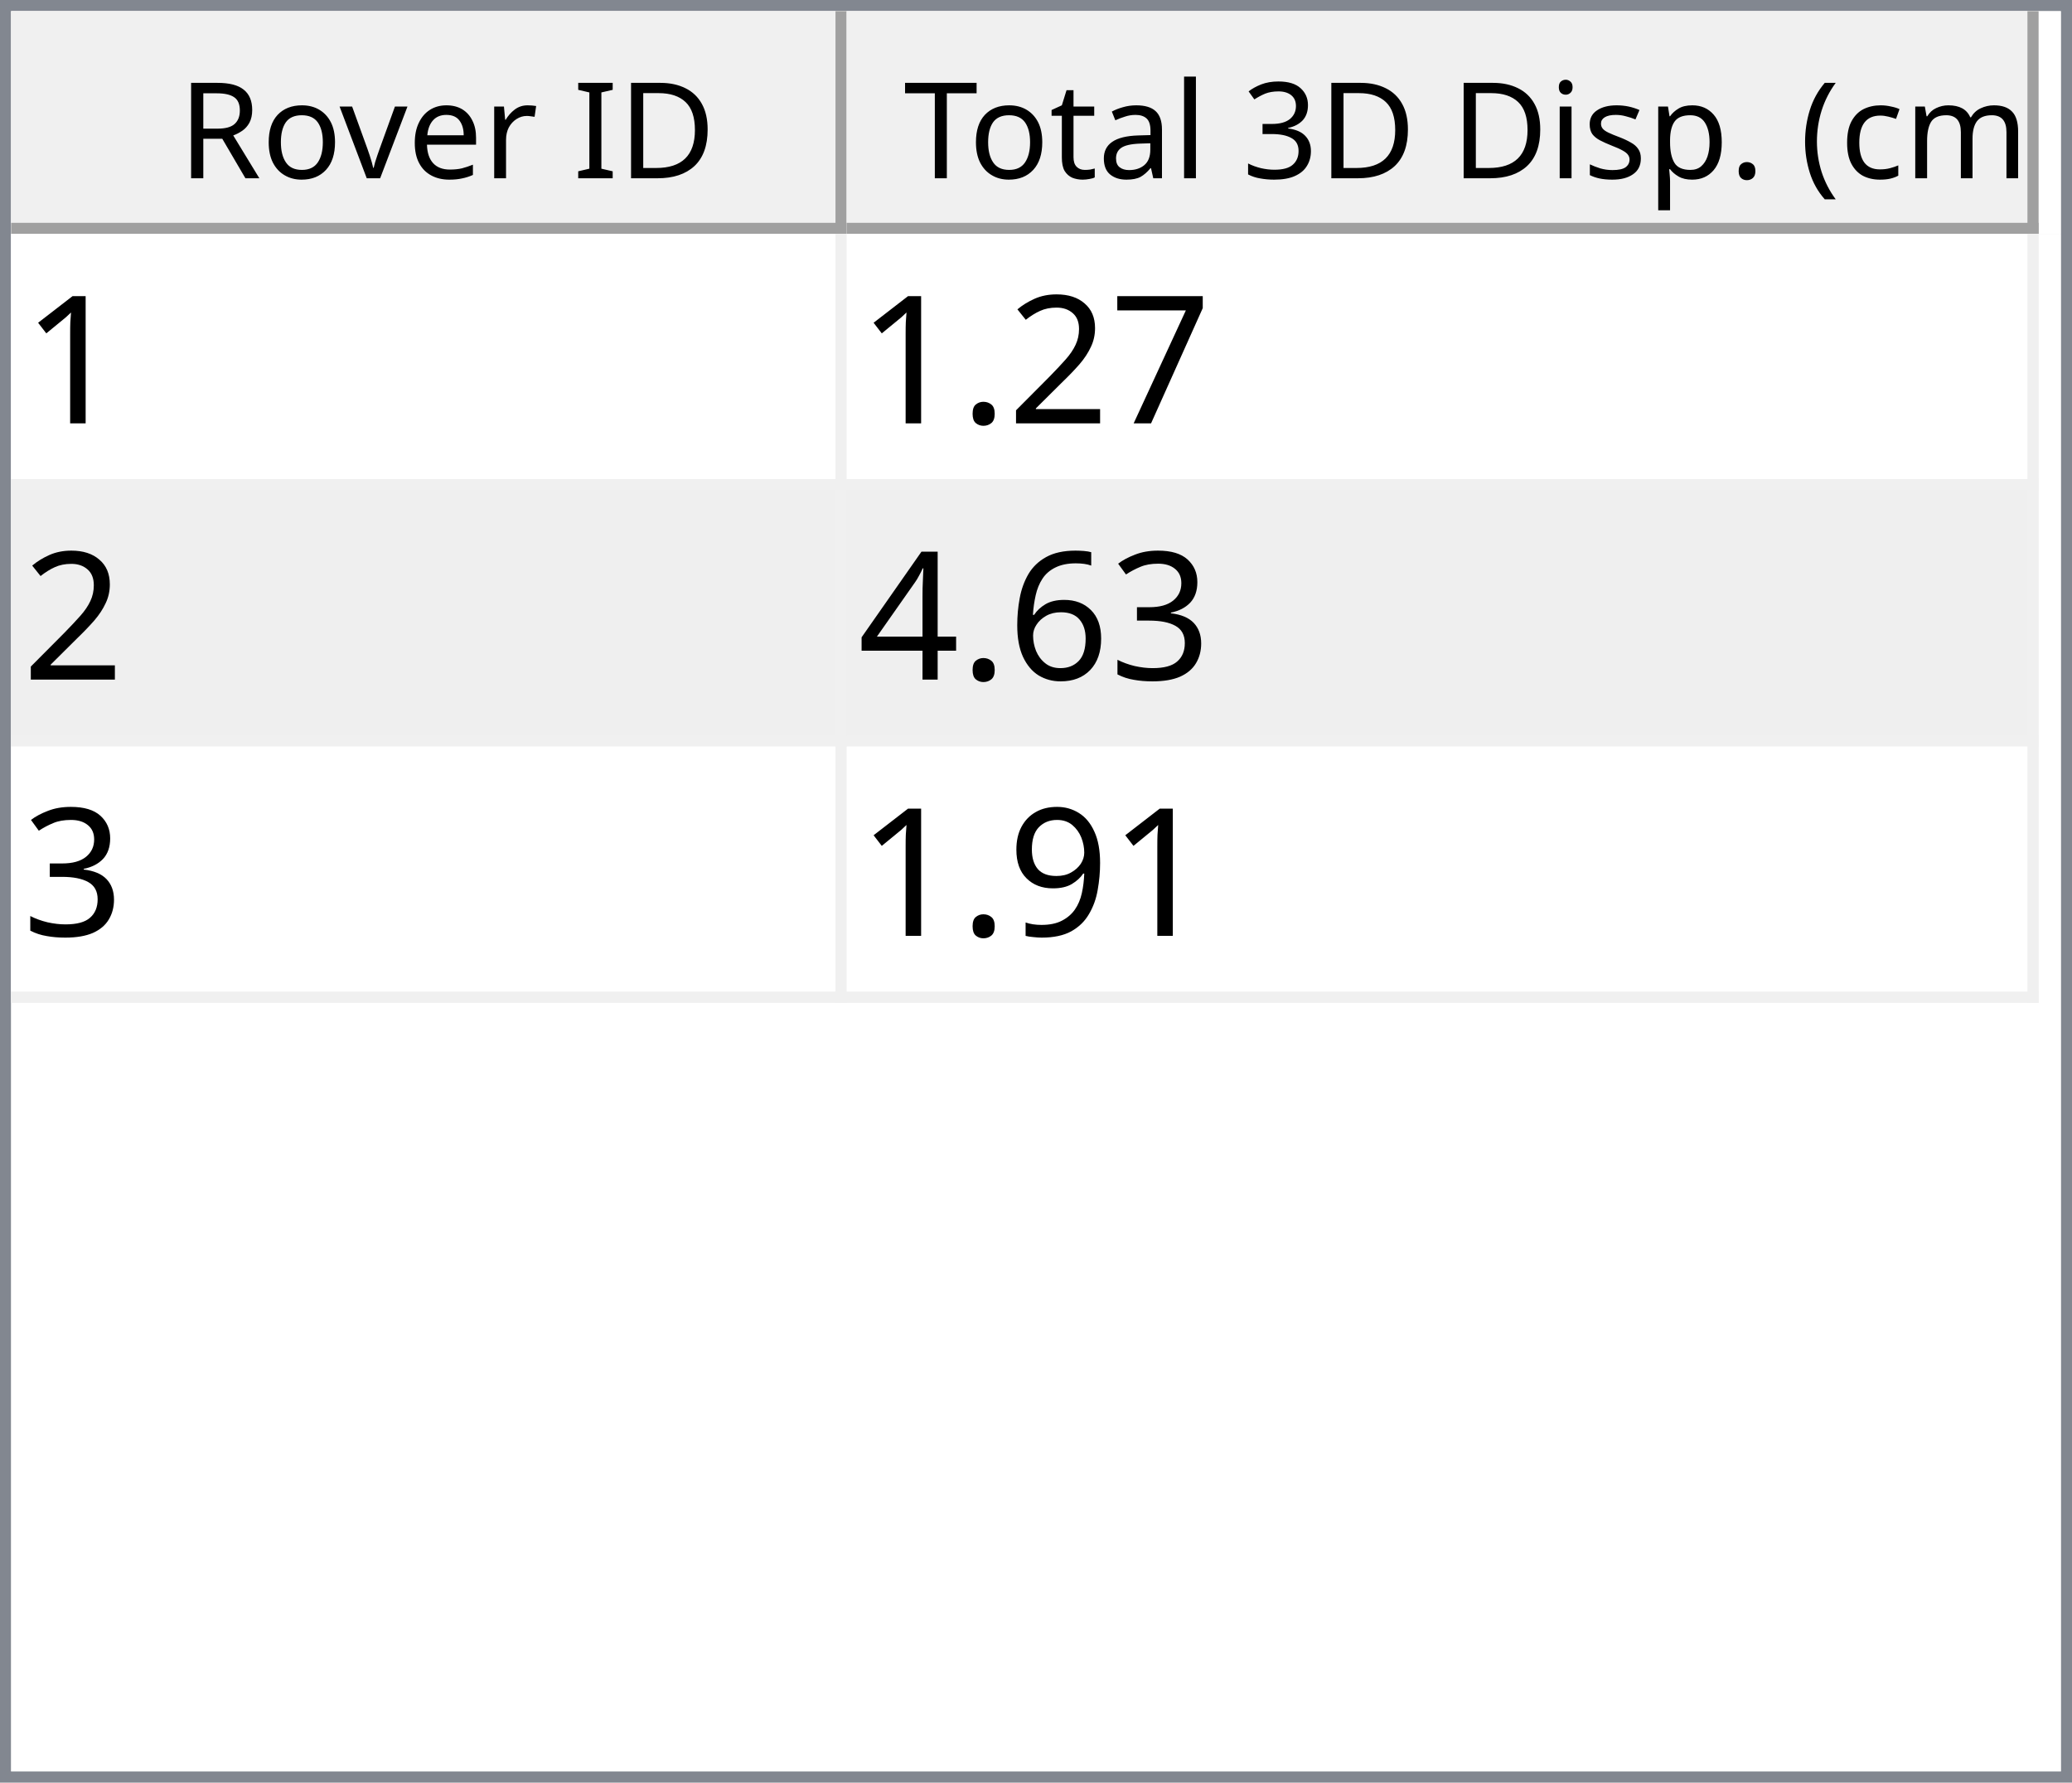
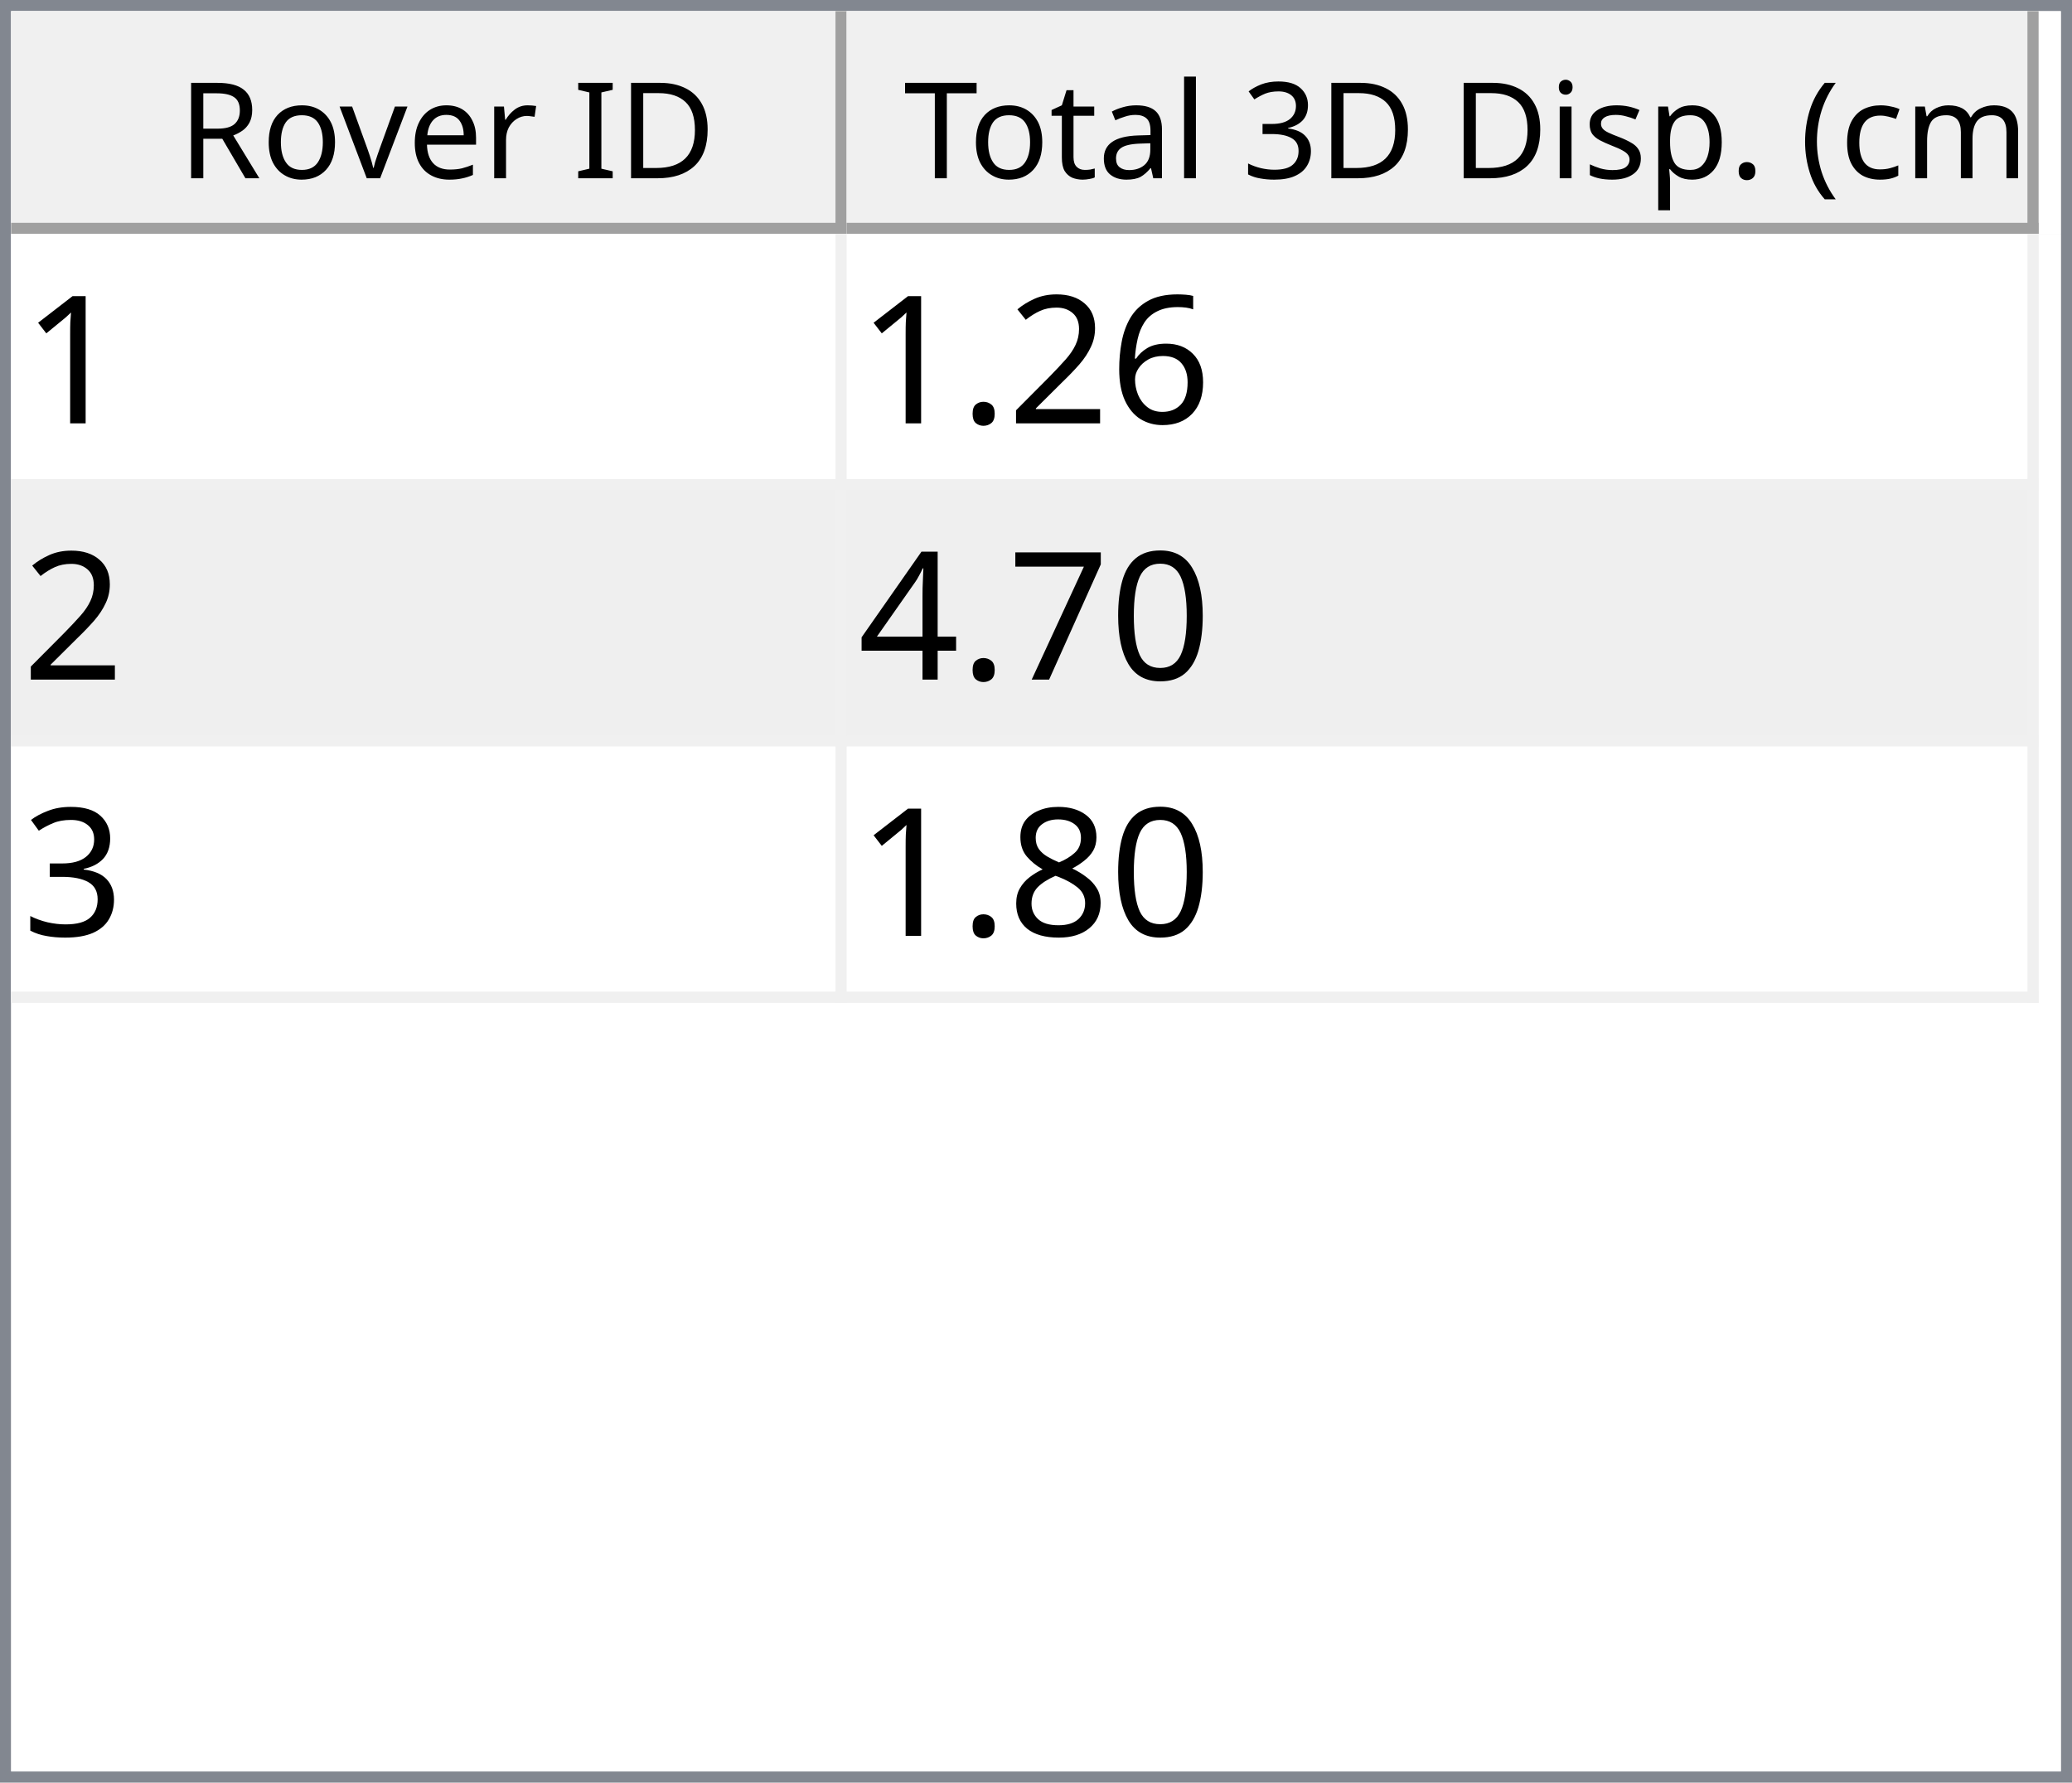
<svg xmlns="http://www.w3.org/2000/svg" style="fill-opacity:1; color-rendering:auto; color-interpolation:auto; text-rendering:auto; stroke:black; stroke-linecap:square; stroke-miterlimit:10; shape-rendering:auto; stroke-opacity:1; fill:black; stroke-dasharray:none; font-weight:normal; stroke-width:1; font-family:'Dialog'; font-style:normal; stroke-linejoin:miter; font-size:12px; stroke-dashoffset:0; image-rendering:auto;" width="186" height="160">
  <defs id="genericDefs" />
  <g>
    <defs id="defs1">
      <clipPath clipPathUnits="userSpaceOnUse" id="clipPath1">
        <path d="M0 0 L186 0 L186 160 L0 160 L0 0 Z" />
      </clipPath>
      <clipPath clipPathUnits="userSpaceOnUse" id="clipPath2">
        <path d="M0 0 L0 160 L186 160 L186 0 Z" />
      </clipPath>
      <clipPath clipPathUnits="userSpaceOnUse" id="clipPath3">
        <path d="M0 0 L0 20 L184 20 L184 0 Z" />
      </clipPath>
      <clipPath clipPathUnits="userSpaceOnUse" id="clipPath4">
        <path d="M0 0 L0 20 L75 20 L75 0 Z" />
      </clipPath>
      <clipPath clipPathUnits="userSpaceOnUse" id="clipPath5">
        <path d="M1 1 L1 19 L74 19 L74 1 Z" />
      </clipPath>
      <clipPath clipPathUnits="userSpaceOnUse" id="clipPath6">
        <path d="M0 0 L0 18 L73 18 L73 0 Z" />
      </clipPath>
      <clipPath clipPathUnits="userSpaceOnUse" id="clipPath7">
        <path d="M-0.5 -0.5 L-0.5 19.5 L74.5 19.5 L74.5 -0.5 Z" />
      </clipPath>
      <clipPath clipPathUnits="userSpaceOnUse" id="clipPath8">
        <path d="M0 0 L0 20 L107 20 L107 0 Z" />
      </clipPath>
      <clipPath clipPathUnits="userSpaceOnUse" id="clipPath9">
        <path d="M1 1 L1 19 L106 19 L106 1 Z" />
      </clipPath>
      <clipPath clipPathUnits="userSpaceOnUse" id="clipPath10">
        <path d="M0 0 L0 18 L105 18 L105 0 Z" />
      </clipPath>
      <clipPath clipPathUnits="userSpaceOnUse" id="clipPath11">
        <path d="M-0.5 -0.5 L-0.5 19.5 L106.5 19.5 L106.5 -0.5 Z" />
      </clipPath>
      <clipPath clipPathUnits="userSpaceOnUse" id="clipPath12">
        <path d="M0 0 L0 138 L184 138 L184 0 Z" />
      </clipPath>
      <clipPath clipPathUnits="userSpaceOnUse" id="clipPath13">
        <path d="M0 0 L0 69 L182 69 L182 0 Z" />
      </clipPath>
      <clipPath clipPathUnits="userSpaceOnUse" id="clipPath14">
        <path d="M-0.5 -0.5 L-0.5 68.5 L181.5 68.5 L181.5 -0.5 Z" />
      </clipPath>
      <clipPath clipPathUnits="userSpaceOnUse" id="clipPath15">
        <path d="M0 0 L0 22 L74 22 L74 0 Z" />
      </clipPath>
      <clipPath clipPathUnits="userSpaceOnUse" id="clipPath16">
        <path d="M0 0 L0 22 L106 22 L106 0 Z" />
      </clipPath>
      <font horiz-adv-x="64.551" id="font1">
        <font-face ascent="107.91" descent="25.098" units-per-em="100" style="font-style:normal; font-family:Segoe UI; font-weight:normal;" />
        <missing-glyph horiz-adv-x="64.551" d="M8.109 0 L8.109 68.266 L56.453 68.266 L56.453 0 L8.109 0 ZM15.328 7.234 L49.219 7.234 L49.219 61.031 L15.328 61.031 L15.328 7.234 Z" />
        <glyph unicode="D" horiz-adv-x="70.117" d="M9.188 0 L9.188 70.016 L28.516 70.016 Q65.531 70.016 65.531 35.891 Q65.531 19.672 55.25 9.836 Q44.969 0 27.734 0 L9.188 0 ZM17.391 62.594 L17.391 7.422 L27.828 7.422 Q41.609 7.422 49.273 14.797 Q56.938 22.172 56.938 35.688 Q56.938 62.594 28.328 62.594 L17.391 62.594 Z" />
        <glyph unicode="I" horiz-adv-x="26.611" d="M17.391 0 L9.188 0 L9.188 70.016 L17.391 70.016 L17.391 0 Z" />
        <glyph unicode=" " horiz-adv-x="27.393" d="" />
        <glyph unicode="r" horiz-adv-x="34.766" d="M34.188 41.891 Q32.078 43.5 28.125 43.5 Q23 43.5 19.555 38.672 Q16.109 33.844 16.109 25.484 L16.109 0 L8.109 0 L8.109 50 L16.109 50 L16.109 39.703 L16.312 39.703 Q18.016 44.969 21.531 47.922 Q25.047 50.875 29.391 50.875 Q32.516 50.875 34.188 50.203 L34.188 41.891 Z" />
        <glyph unicode="e" horiz-adv-x="52.295" d="M48.297 23 L12.984 23 Q13.188 14.656 17.484 10.109 Q21.781 5.562 29.297 5.562 Q37.75 5.562 44.828 11.141 L44.828 3.609 Q38.234 -1.172 27.391 -1.172 Q16.797 -1.172 10.742 5.641 Q4.688 12.453 4.688 24.812 Q4.688 36.469 11.305 43.82 Q17.922 51.172 27.734 51.172 Q37.547 51.172 42.922 44.828 Q48.297 38.484 48.297 27.203 L48.297 23 ZM40.094 29.781 Q40.047 36.719 36.75 40.578 Q33.453 44.438 27.594 44.438 Q21.922 44.438 17.969 40.383 Q14.016 36.328 13.094 29.781 L40.094 29.781 Z" />
        <glyph unicode="v" horiz-adv-x="47.9" d="M47.406 50 L27.484 0 L19.625 0 L0.688 50 L9.469 50 L22.172 13.672 Q23.578 9.672 23.922 6.688 L24.125 6.688 Q24.609 10.453 25.688 13.484 L38.969 50 L47.406 50 Z" />
        <glyph unicode="o" horiz-adv-x="58.594" d="M29 -1.172 Q17.922 -1.172 11.305 5.836 Q4.688 12.844 4.688 24.422 Q4.688 37.016 11.57 44.094 Q18.453 51.172 30.172 51.172 Q41.359 51.172 47.633 44.289 Q53.906 37.406 53.906 25.203 Q53.906 13.234 47.141 6.031 Q40.375 -1.172 29 -1.172 ZM29.594 44.438 Q21.875 44.438 17.383 39.188 Q12.891 33.938 12.891 24.703 Q12.891 15.828 17.43 10.695 Q21.969 5.562 29.594 5.562 Q37.359 5.562 41.531 10.594 Q45.703 15.625 45.703 24.906 Q45.703 34.281 41.531 39.359 Q37.359 44.438 29.594 44.438 Z" />
        <glyph unicode="R" horiz-adv-x="59.814" d="M59.375 0 L49.609 0 L37.891 19.625 Q36.281 22.359 34.766 24.289 Q33.25 26.219 31.664 27.438 Q30.078 28.656 28.25 29.219 Q26.422 29.781 24.125 29.781 L17.391 29.781 L17.391 0 L9.188 0 L9.188 70.016 L30.078 70.016 Q34.672 70.016 38.555 68.867 Q42.438 67.719 45.289 65.375 Q48.141 63.031 49.758 59.547 Q51.375 56.062 51.375 51.375 Q51.375 47.703 50.273 44.656 Q49.172 41.609 47.148 39.211 Q45.125 36.812 42.266 35.133 Q39.406 33.453 35.844 32.516 L35.844 32.328 Q37.594 31.547 38.891 30.547 Q40.188 29.547 41.359 28.18 Q42.531 26.812 43.68 25.078 Q44.828 23.344 46.234 21.047 L59.375 0 ZM17.391 62.594 L17.391 37.203 L28.516 37.203 Q31.594 37.203 34.203 38.133 Q36.812 39.062 38.719 40.797 Q40.625 42.531 41.703 45.047 Q42.781 47.562 42.781 50.688 Q42.781 56.297 39.141 59.445 Q35.5 62.594 28.609 62.594 L17.391 62.594 Z" />
        <glyph unicode=")" horiz-adv-x="30.176" d="M8.297 -15.922 L1.172 -15.922 Q16.406 2.344 16.406 26.812 Q16.406 51.469 1.078 70.016 L8.297 70.016 Q23.531 52.156 23.531 26.703 Q23.531 1.375 8.297 -15.922 Z" />
        <glyph unicode="m" horiz-adv-x="86.133" d="M79.109 0 L71.094 0 L71.094 28.719 Q71.094 37.016 68.531 40.727 Q65.969 44.438 59.906 44.438 Q54.781 44.438 51.195 39.75 Q47.609 35.062 47.609 28.516 L47.609 0 L39.594 0 L39.594 29.688 Q39.594 44.438 28.219 44.438 Q22.953 44.438 19.531 40.016 Q16.109 35.594 16.109 28.516 L16.109 0 L8.109 0 L8.109 50 L16.109 50 L16.109 42.094 L16.312 42.094 Q21.625 51.172 31.844 51.172 Q36.969 51.172 40.773 48.312 Q44.578 45.453 46 40.828 Q51.562 51.172 62.594 51.172 Q79.109 51.172 79.109 30.812 L79.109 0 Z" />
        <glyph unicode="c" horiz-adv-x="46.191" d="M42.188 2.297 Q36.422 -1.172 28.516 -1.172 Q17.828 -1.172 11.258 5.789 Q4.688 12.75 4.688 23.828 Q4.688 36.188 11.766 43.68 Q18.844 51.172 30.672 51.172 Q37.25 51.172 42.281 48.734 L42.281 40.531 Q36.719 44.438 30.375 44.438 Q22.703 44.438 17.797 38.945 Q12.891 33.453 12.891 24.516 Q12.891 15.719 17.508 10.641 Q22.125 5.562 29.891 5.562 Q36.422 5.562 42.188 9.906 L42.188 2.297 Z" />
        <glyph unicode="(" horiz-adv-x="30.176" d="M29.109 -15.922 L21.969 -15.922 Q6.844 1.375 6.844 26.703 Q6.844 52.156 21.969 70.016 L29.203 70.016 Q13.875 51.469 13.875 26.812 Q13.875 2.344 29.109 -15.922 Z" />
        <glyph unicode="." horiz-adv-x="21.68" d="M10.891 -1.078 Q8.641 -1.078 7.055 0.539 Q5.469 2.156 5.469 4.391 Q5.469 6.641 7.055 8.273 Q8.641 9.906 10.891 9.906 Q13.188 9.906 14.797 8.273 Q16.406 6.641 16.406 4.391 Q16.406 2.156 14.797 0.539 Q13.188 -1.078 10.891 -1.078 Z" />
        <glyph unicode="p" horiz-adv-x="58.789" d="M16.312 7.234 L16.109 7.234 L16.109 -23 L8.109 -23 L8.109 50 L16.109 50 L16.109 41.219 L16.312 41.219 Q22.219 51.172 33.594 51.172 Q43.266 51.172 48.688 44.461 Q54.109 37.75 54.109 26.469 Q54.109 13.922 48 6.375 Q41.891 -1.172 31.297 -1.172 Q21.578 -1.172 16.312 7.234 ZM16.109 27.391 L16.109 20.406 Q16.109 14.203 20.141 9.883 Q24.172 5.562 30.375 5.562 Q37.641 5.562 41.773 11.133 Q45.906 16.703 45.906 26.609 Q45.906 34.969 42.047 39.703 Q38.188 44.438 31.594 44.438 Q24.609 44.438 20.359 39.578 Q16.109 34.719 16.109 27.391 Z" />
        <glyph unicode="s" horiz-adv-x="42.432" d="M5.078 1.812 L5.078 10.406 Q11.625 5.562 19.484 5.562 Q30.031 5.562 30.031 12.594 Q30.031 14.594 29.125 15.992 Q28.219 17.391 26.68 18.461 Q25.141 19.531 23.07 20.383 Q21 21.234 18.609 22.172 Q15.281 23.484 12.766 24.828 Q10.25 26.172 8.57 27.859 Q6.891 29.547 6.031 31.695 Q5.172 33.844 5.172 36.719 Q5.172 40.234 6.789 42.945 Q8.406 45.656 11.086 47.484 Q13.766 49.312 17.211 50.242 Q20.656 51.172 24.312 51.172 Q30.812 51.172 35.938 48.922 L35.938 40.828 Q30.422 44.438 23.25 44.438 Q21 44.438 19.195 43.922 Q17.391 43.406 16.094 42.477 Q14.797 41.547 14.086 40.258 Q13.375 38.969 13.375 37.406 Q13.375 35.453 14.086 34.133 Q14.797 32.812 16.164 31.789 Q17.531 30.766 19.484 29.938 Q21.438 29.109 23.922 28.125 Q27.25 26.859 29.883 25.516 Q32.516 24.172 34.375 22.484 Q36.234 20.797 37.234 18.602 Q38.234 16.406 38.234 13.375 Q38.234 9.672 36.602 6.938 Q34.969 4.203 32.234 2.398 Q29.5 0.594 25.93 -0.289 Q22.359 -1.172 18.453 -1.172 Q10.75 -1.172 5.078 1.812 Z" />
        <glyph unicode="i" horiz-adv-x="24.219" d="M12.203 62.703 Q10.062 62.703 8.547 64.164 Q7.031 65.625 7.031 67.875 Q7.031 70.125 8.547 71.609 Q10.062 73.094 12.203 73.094 Q14.406 73.094 15.945 71.609 Q17.484 70.125 17.484 67.875 Q17.484 65.719 15.945 64.211 Q14.406 62.703 12.203 62.703 ZM16.109 0 L8.109 0 L8.109 50 L16.109 50 L16.109 0 Z" />
        <glyph unicode="3" horiz-adv-x="53.906" d="M46.531 19.828 Q46.531 15.094 44.75 11.211 Q42.969 7.328 39.719 4.57 Q36.469 1.812 31.93 0.297 Q27.391 -1.219 21.922 -1.219 Q11.922 -1.219 6 2.594 L6 11.188 Q13.094 5.609 22.219 5.609 Q25.875 5.609 28.828 6.539 Q31.781 7.469 33.906 9.227 Q36.031 10.984 37.18 13.477 Q38.328 15.969 38.328 19.094 Q38.328 32.812 18.797 32.812 L12.984 32.812 L12.984 39.594 L18.5 39.594 Q35.797 39.594 35.797 52.484 Q35.797 64.406 22.609 64.406 Q15.188 64.406 8.688 59.422 L8.688 67.188 Q15.375 71.188 24.609 71.188 Q29 71.188 32.57 69.969 Q36.141 68.75 38.68 66.555 Q41.219 64.359 42.609 61.281 Q44 58.203 44 54.5 Q44 40.672 30.031 36.719 L30.031 36.531 Q33.594 36.141 36.625 34.797 Q39.656 33.453 41.852 31.305 Q44.047 29.156 45.289 26.25 Q46.531 23.344 46.531 19.828 Z" />
        <glyph unicode="l" horiz-adv-x="24.219" d="M16.109 0 L8.109 0 L8.109 74.031 L16.109 74.031 L16.109 0 Z" />
        <glyph unicode="a" horiz-adv-x="50.879" d="M43.891 0 L35.891 0 L35.891 7.812 L35.688 7.812 Q30.469 -1.172 20.312 -1.172 Q12.844 -1.172 8.617 2.781 Q4.391 6.734 4.391 13.281 Q4.391 27.297 20.906 29.594 L35.891 31.688 Q35.891 44.438 25.594 44.438 Q16.547 44.438 9.281 38.281 L9.281 46.484 Q16.656 51.172 26.266 51.172 Q43.891 51.172 43.891 32.516 L43.891 0 ZM35.891 25.297 L23.828 23.641 Q18.266 22.859 15.43 20.875 Q12.594 18.891 12.594 13.875 Q12.594 10.203 15.211 7.883 Q17.828 5.562 22.172 5.562 Q28.125 5.562 32.008 9.742 Q35.891 13.922 35.891 20.312 L35.891 25.297 Z" />
        <glyph unicode="t" horiz-adv-x="33.887" d="M31.297 0.484 Q28.469 -1.078 23.828 -1.078 Q10.688 -1.078 10.688 13.578 L10.688 43.172 L2.094 43.172 L2.094 50 L10.688 50 L10.688 62.203 L18.703 64.797 L18.703 50 L31.297 50 L31.297 43.172 L18.703 43.172 L18.703 14.984 Q18.703 9.969 20.414 7.82 Q22.125 5.672 26.078 5.672 Q29.109 5.672 31.297 7.328 L31.297 0.484 Z" />
        <glyph unicode="T" horiz-adv-x="52.393" d="M50.594 62.594 L30.375 62.594 L30.375 0 L22.172 0 L22.172 62.594 L2 62.594 L2 70.016 L50.594 70.016 L50.594 62.594 Z" />
      </font>
      <font horiz-adv-x="75.0" id="font2">
        <font-face ascent="100.537" descent="21.973" units-per-em="100" style="font-style:normal; font-family:sans-serif; font-weight:normal;" />
        <missing-glyph horiz-adv-x="75.0" d="M12.5 0 L12.5 62.5 L62.5 62.5 L62.5 0 L12.5 0 ZM14.062 1.562 L60.938 1.562 L60.938 60.938 L14.062 60.938 L14.062 1.562 Z" />
        <glyph unicode="1" horiz-adv-x="55.615" d="M37.25 0 L28.469 0 L28.469 56 Q25.297 52.984 20.141 49.953 Q14.984 46.922 10.891 45.406 L10.891 53.906 Q18.266 57.375 23.781 62.305 Q29.297 67.234 31.594 71.875 L37.25 71.875 L37.25 0 Z" />
-         <glyph unicode="7" horiz-adv-x="55.615" d="M4.734 62.203 L4.734 70.656 L51.078 70.656 L51.078 63.812 Q44.234 56.547 37.523 44.484 Q30.812 32.422 27.156 19.672 Q24.516 10.688 23.781 0 L14.75 0 Q14.891 8.453 18.062 20.414 Q21.234 32.375 27.172 43.484 Q33.109 54.594 39.797 62.203 L4.734 62.203 Z" />
+         <glyph unicode="6" horiz-adv-x="55.615" d="M49.75 54.047 L41.016 53.375 Q39.844 58.547 37.703 60.891 Q34.125 64.656 28.906 64.656 Q24.703 64.656 21.531 62.312 Q17.391 59.281 14.992 53.469 Q12.594 47.656 12.5 36.922 Q15.672 41.75 20.266 44.094 Q24.859 46.438 29.891 46.438 Q38.672 46.438 44.852 39.969 Q51.031 33.5 51.031 23.25 Q51.031 16.5 48.125 10.719 Q45.219 4.938 40.141 1.859 Q35.062 -1.219 28.609 -1.219 Q17.625 -1.219 10.695 6.859 Q3.766 14.938 3.766 33.5 Q3.766 54.25 11.422 63.672 Q18.109 71.875 29.438 71.875 Q37.891 71.875 43.289 67.141 Q48.688 62.406 49.75 54.047 ZM13.875 23.188 Q13.875 18.656 15.797 14.508 Q17.719 10.359 21.188 8.18 Q24.656 6 28.469 6 Q34.031 6 38.039 10.492 Q42.047 14.984 42.047 22.703 Q42.047 30.125 38.086 34.398 Q34.125 38.672 28.125 38.672 Q22.172 38.672 18.023 34.398 Q13.875 30.125 13.875 23.188 Z" />
        <glyph unicode="2" horiz-adv-x="55.615" d="M50.344 8.453 L50.344 0 L3.031 0 Q2.938 3.172 4.047 6.109 Q5.859 10.938 9.836 15.625 Q13.812 20.312 21.344 26.469 Q33.016 36.031 37.117 41.625 Q41.219 47.219 41.219 52.203 Q41.219 57.422 37.477 61.008 Q33.734 64.594 27.734 64.594 Q21.391 64.594 17.578 60.789 Q13.766 56.984 13.719 50.25 L4.688 51.172 Q5.609 61.281 11.664 66.578 Q17.719 71.875 27.938 71.875 Q38.234 71.875 44.242 66.164 Q50.25 60.453 50.25 52 Q50.25 47.703 48.492 43.555 Q46.734 39.406 42.656 34.812 Q38.578 30.219 29.109 22.219 Q21.188 15.578 18.945 13.211 Q16.703 10.844 15.234 8.453 L50.344 8.453 Z" />
        <glyph unicode="." horiz-adv-x="27.783" d="M9.078 0 L9.078 10.016 L19.094 10.016 L19.094 0 L9.078 0 Z" />
+         <glyph unicode="0" horiz-adv-x="55.615" d="M4.156 35.297 Q4.156 48 6.766 55.742 Q9.375 63.484 14.523 67.68 Q19.672 71.875 27.484 71.875 Q33.25 71.875 37.594 69.555 Q41.938 67.234 44.773 62.867 Q47.609 58.5 49.219 52.227 Q50.828 45.953 50.828 35.297 Q50.828 22.703 48.242 14.969 Q45.656 7.234 40.508 3.008 Q35.359 -1.219 27.484 -1.219 Q17.141 -1.219 11.234 6.203 Q4.156 15.141 4.156 35.297 ZM13.188 35.297 Q13.188 17.672 17.312 11.836 Q21.438 6 27.484 6 Q33.547 6 37.672 11.859 Q41.797 17.719 41.797 35.297 Q41.797 52.984 37.672 58.789 Q33.547 64.594 27.391 64.594 Q21.344 64.594 17.719 59.469 Q13.188 52.938 13.188 35.297 Z" />
+         <glyph unicode="7" horiz-adv-x="55.615" d="M4.734 62.203 L4.734 70.656 L51.078 70.656 L51.078 63.812 Q44.234 56.547 37.523 44.484 Q30.812 32.422 27.156 19.672 Q24.516 10.688 23.781 0 L14.75 0 Q14.891 8.453 18.062 20.414 Q21.234 32.375 27.172 43.484 Q33.109 54.594 39.797 62.203 L4.734 62.203 Z" />
+         <glyph unicode="4" horiz-adv-x="55.615" d="M32.328 0 L32.328 17.141 L1.266 17.141 L1.266 25.203 L33.938 71.578 L41.109 71.578 L41.109 25.203 L50.781 25.203 L50.781 17.141 L41.109 17.141 L41.109 0 L32.328 0 ZM32.328 25.203 L32.328 57.469 L9.906 25.203 L32.328 25.203 Z" />
        <glyph unicode="3" horiz-adv-x="55.615" d="M4.203 18.891 L12.984 20.062 Q14.5 12.594 18.141 9.297 Q21.781 6 27 6 Q33.203 6 37.477 10.297 Q41.75 14.594 41.75 20.953 Q41.75 27 37.797 30.93 Q33.844 34.859 27.734 34.859 Q25.25 34.859 21.531 33.891 L22.516 41.609 Q23.391 41.5 23.922 41.5 Q29.547 41.5 34.039 44.43 Q38.531 47.359 38.531 53.469 Q38.531 58.297 35.258 61.477 Q31.984 64.656 26.812 64.656 Q21.688 64.656 18.266 61.43 Q14.844 58.203 13.875 51.766 L5.078 53.328 Q6.688 62.156 12.398 67.016 Q18.109 71.875 26.609 71.875 Q32.469 71.875 37.398 69.359 Q42.328 66.844 44.945 62.5 Q47.562 58.156 47.562 53.266 Q47.562 48.641 45.07 44.828 Q42.578 41.016 37.703 38.766 Q44.047 37.312 47.562 32.695 Q51.078 28.078 51.078 21.141 Q51.078 11.766 44.242 5.25 Q37.406 -1.266 26.953 -1.266 Q17.531 -1.266 11.305 4.352 Q5.078 9.969 4.203 18.891 Z" />
-         <glyph unicode="6" horiz-adv-x="55.615" d="M49.75 54.047 L41.016 53.375 Q39.844 58.547 37.703 60.891 Q34.125 64.656 28.906 64.656 Q24.703 64.656 21.531 62.312 Q17.391 59.281 14.992 53.469 Q12.594 47.656 12.5 36.922 Q15.672 41.75 20.266 44.094 Q24.859 46.438 29.891 46.438 Q38.672 46.438 44.852 39.969 Q51.031 33.5 51.031 23.25 Q51.031 16.5 48.125 10.719 Q45.219 4.938 40.141 1.859 Q35.062 -1.219 28.609 -1.219 Q17.625 -1.219 10.695 6.859 Q3.766 14.938 3.766 33.5 Q3.766 54.25 11.422 63.672 Q18.109 71.875 29.438 71.875 Q37.891 71.875 43.289 67.141 Q48.688 62.406 49.75 54.047 ZM13.875 23.188 Q13.875 18.656 15.797 14.508 Q17.719 10.359 21.188 8.18 Q24.656 6 28.469 6 Q34.031 6 38.039 10.492 Q42.047 14.984 42.047 22.703 Q42.047 30.125 38.086 34.398 Q34.125 38.672 28.125 38.672 Q22.172 38.672 18.023 34.398 Q13.875 30.125 13.875 23.188 Z" />
-         <glyph unicode="4" horiz-adv-x="55.615" d="M32.328 0 L32.328 17.141 L1.266 17.141 L1.266 25.203 L33.938 71.578 L41.109 71.578 L41.109 25.203 L50.781 25.203 L50.781 17.141 L41.109 17.141 L41.109 0 L32.328 0 ZM32.328 25.203 L32.328 57.469 L9.906 25.203 L32.328 25.203 Z" />
-         <glyph unicode="9" horiz-adv-x="55.615" d="M5.469 16.547 L13.922 17.328 Q14.984 11.375 18.016 8.688 Q21.047 6 25.781 6 Q29.828 6 32.883 7.859 Q35.938 9.719 37.891 12.82 Q39.844 15.922 41.164 21.195 Q42.484 26.469 42.484 31.938 Q42.484 32.516 42.438 33.688 Q39.797 29.5 35.234 26.883 Q30.672 24.266 25.344 24.266 Q16.453 24.266 10.305 30.711 Q4.156 37.156 4.156 47.703 Q4.156 58.594 10.578 65.234 Q17 71.875 26.656 71.875 Q33.641 71.875 39.43 68.117 Q45.219 64.359 48.219 57.398 Q51.219 50.438 51.219 37.25 Q51.219 23.531 48.242 15.406 Q45.266 7.281 39.383 3.031 Q33.5 -1.219 25.594 -1.219 Q17.188 -1.219 11.867 3.445 Q6.547 8.109 5.469 16.547 ZM41.453 48.141 Q41.453 55.719 37.43 60.156 Q33.406 64.594 27.734 64.594 Q21.875 64.594 17.531 59.812 Q13.188 55.031 13.188 47.406 Q13.188 40.578 17.312 36.305 Q21.438 32.031 27.484 32.031 Q33.594 32.031 37.523 36.305 Q41.453 40.578 41.453 48.141 Z" />
+         <glyph unicode="8" horiz-adv-x="55.615" d="M17.672 38.812 Q12.203 40.828 9.57 44.539 Q6.938 48.25 6.938 53.422 Q6.938 61.234 12.555 66.555 Q18.172 71.875 27.484 71.875 Q36.859 71.875 42.578 66.43 Q48.297 60.984 48.297 53.172 Q48.297 48.188 45.68 44.508 Q43.062 40.828 37.75 38.812 Q44.344 36.672 47.781 31.883 Q51.219 27.094 51.219 20.453 Q51.219 11.281 44.727 5.031 Q38.234 -1.219 27.641 -1.219 Q17.047 -1.219 10.547 5.055 Q4.047 11.328 4.047 20.703 Q4.047 27.688 7.594 32.398 Q11.141 37.109 17.672 38.812 ZM15.922 53.719 Q15.922 48.641 19.195 45.414 Q22.469 42.188 27.688 42.188 Q32.766 42.188 36.016 45.383 Q39.266 48.578 39.266 53.219 Q39.266 58.062 35.914 61.359 Q32.562 64.656 27.594 64.656 Q22.562 64.656 19.242 61.43 Q15.922 58.203 15.922 53.719 ZM13.094 20.656 Q13.094 16.891 14.875 13.375 Q16.656 9.859 20.172 7.93 Q23.688 6 27.734 6 Q34.031 6 38.133 10.055 Q42.234 14.109 42.234 20.359 Q42.234 26.703 38.016 30.859 Q33.797 35.016 27.438 35.016 Q21.234 35.016 17.164 30.914 Q13.094 26.812 13.094 20.656 Z" />
      </font>
    </defs>
    <g style="fill:white; stroke:white;">
      <rect x="0" y="0" width="186" style="clip-path:url(#clipPath1); stroke:none;" height="160" />
    </g>
    <g style="fill:white; text-rendering:optimizeSpeed; color-rendering:optimizeSpeed; image-rendering:optimizeSpeed; shape-rendering:crispEdges; stroke:white; color-interpolation:sRGB;">
      <rect x="0" width="186" height="160" y="0" style="stroke:none;" />
      <path style="stroke:none;" d="M0 160 L186 160 L186 0 L0 0 Z" />
    </g>
    <g style="fill:rgb(240,240,240); font-family:'Segoe UI'; stroke:rgb(240,240,240);">
      <rect x="0" y="0" width="186" style="clip-path:url(#clipPath2); stroke:none;" height="160" />
    </g>
    <g style="fill:rgb(130,135,144); font-family:'Segoe UI'; stroke:rgb(130,135,144);">
      <path d="M0 0 L186 0 L186 160 L0 160 L0 0 ZM1 1 L185 1 L185 159 L1 159 L1 1 Z" style="fill-rule:evenodd; clip-path:url(#clipPath2); stroke:none;" />
    </g>
    <g style="fill:white; font-family:'Segoe UI'; stroke:white;" transform="translate(1,1)">
      <rect x="0" y="0" width="184" style="clip-path:url(#clipPath3); stroke:none;" height="20" />
    </g>
    <g style="fill:rgb(240,240,240); font-family:'Segoe UI'; stroke:rgb(240,240,240);" transform="translate(1,1)">
      <rect x="0" y="0" width="75" style="clip-path:url(#clipPath4); stroke:none;" height="20" />
    </g>
    <g style="font-family:'Segoe UI';" transform="translate(2,2)">
      <text x="14" xml:space="preserve" y="14" style="clip-path:url(#clipPath6); stroke:none;">Rover ID</text>
    </g>
    <g style="fill:rgb(160,160,160); font-family:'Segoe UI'; stroke:rgb(160,160,160); stroke-linejoin:bevel;" transform="translate(1.5,1.5)">
      <line x1="74" x2="74" y1="0" style="fill:none; clip-path:url(#clipPath7);" y2="19" />
    </g>
    <g style="fill:rgb(160,160,160); font-family:'Segoe UI'; stroke:rgb(160,160,160); stroke-linejoin:bevel;" transform="matrix(1,0,0,1,1,1) translate(0.5,0.5)">
      <line x1="0" x2="74" y1="19" style="fill:none; clip-path:url(#clipPath7);" y2="19" />
    </g>
    <g style="fill:rgb(240,240,240); font-family:'Segoe UI'; stroke:rgb(240,240,240);" transform="translate(76,1)">
      <rect x="0" y="0" width="107" style="clip-path:url(#clipPath8); stroke:none;" height="20" />
    </g>
    <g style="font-family:'Segoe UI';" transform="translate(77,2)">
      <text x="1" xml:space="preserve" y="14" style="clip-path:url(#clipPath10); stroke:none;"> Total 3D Disp. (cm)</text>
    </g>
    <g style="fill:rgb(160,160,160); font-family:'Segoe UI'; stroke:rgb(160,160,160); stroke-linejoin:bevel;" transform="translate(76.5,1.5)">
      <line x1="106" x2="106" y1="0" style="fill:none; clip-path:url(#clipPath11);" y2="19" />
    </g>
    <g style="fill:rgb(160,160,160); font-family:'Segoe UI'; stroke:rgb(160,160,160); stroke-linejoin:bevel;" transform="matrix(1,0,0,1,76,1) translate(0.5,0.5)">
      <line x1="0" x2="106" y1="19" style="fill:none; clip-path:url(#clipPath11);" y2="19" />
    </g>
    <g style="fill:white; font-family:'Segoe UI'; stroke:white;" transform="translate(1,21)">
      <rect x="0" y="0" width="184" style="clip-path:url(#clipPath12); stroke:none;" height="138" />
    </g>
    <g style="fill:rgb(240,240,240); font-size:16px; font-family:sans-serif; stroke:rgb(240,240,240);" transform="translate(1,21)">
      <rect x="0" y="0" width="182" style="clip-path:url(#clipPath13); stroke:none;" height="69" />
      <line transform="translate(0.5,0.5)" x1="0" x2="181" y1="22" style="clip-path:url(#clipPath14); fill:none; stroke-linejoin:bevel;" y2="22" />
    </g>
    <g transform="matrix(1,0,0,1,1,21) translate(0.5,0.5)" style="fill:rgb(240,240,240); font-size:16px; font-family:sans-serif; stroke:rgb(240,240,240); stroke-linejoin:bevel;">
      <line x1="0" x2="181" y1="45" style="fill:none; clip-path:url(#clipPath14);" y2="45" />
    </g>
    <g transform="matrix(1,0,0,1,1,21) translate(0.5,0.5)" style="fill:rgb(240,240,240); font-size:16px; font-family:sans-serif; stroke:rgb(240,240,240); stroke-linejoin:bevel;">
      <line x1="0" x2="181" y1="68" style="fill:none; clip-path:url(#clipPath14);" y2="68" />
    </g>
    <g transform="matrix(1,0,0,1,1,21) translate(0.5,0.5)" style="fill:rgb(240,240,240); font-size:16px; font-family:sans-serif; stroke:rgb(240,240,240); stroke-linejoin:bevel;">
      <line x1="74" x2="74" y1="0" style="fill:none; clip-path:url(#clipPath14);" y2="68" />
    </g>
    <g transform="matrix(1,0,0,1,1,21) translate(0.5,0.5)" style="fill:rgb(240,240,240); font-size:16px; font-family:sans-serif; stroke:rgb(240,240,240); stroke-linejoin:bevel;">
      <line x1="181" x2="181" y1="0" style="fill:none; clip-path:url(#clipPath14);" y2="68" />
    </g>
    <g style="fill:white; font-size:16px; font-family:sans-serif; stroke:white;" transform="matrix(1,0,0,1,1,21)">
      <rect x="0" y="0" width="74" style="clip-path:url(#clipPath15); stroke:none;" height="22" />
      <text x="1" y="17" style="fill:black; clip-path:url(#clipPath15); stroke:none;" xml:space="preserve">1</text>
    </g>
    <g style="fill:white; font-size:16px; font-family:sans-serif; stroke:white;" transform="matrix(1,0,0,1,1,21) translate(75,0)">
      <rect x="0" y="0" width="106" style="clip-path:url(#clipPath16); stroke:none;" height="22" />
-       <text x="1" y="17" style="fill:black; clip-path:url(#clipPath16); stroke:none;" xml:space="preserve">1.27</text>
+       <text x="1" y="17" style="fill:black; clip-path:url(#clipPath16); stroke:none;" xml:space="preserve">1.26</text>
    </g>
    <g style="fill:rgb(239,239,239); font-size:16px; font-family:sans-serif; stroke:rgb(239,239,239);" transform="matrix(1,0,0,1,1,21) translate(0,23)">
      <rect x="0" y="0" width="74" style="clip-path:url(#clipPath15); stroke:none;" height="22" />
      <text x="1" y="17" style="fill:black; clip-path:url(#clipPath15); stroke:none;" xml:space="preserve">2</text>
    </g>
    <g style="fill:rgb(239,239,239); font-size:16px; font-family:sans-serif; stroke:rgb(239,239,239);" transform="matrix(1,0,0,1,1,21) translate(75,23)">
      <rect x="0" y="0" width="106" style="clip-path:url(#clipPath16); stroke:none;" height="22" />
-       <text x="1" y="17" style="fill:black; clip-path:url(#clipPath16); stroke:none;" xml:space="preserve">4.63</text>
+       <text x="1" y="17" style="fill:black; clip-path:url(#clipPath16); stroke:none;" xml:space="preserve">4.70</text>
    </g>
    <g style="fill:white; font-size:16px; font-family:sans-serif; stroke:white;" transform="matrix(1,0,0,1,1,21) translate(0,46)">
      <rect x="0" y="0" width="74" style="clip-path:url(#clipPath15); stroke:none;" height="22" />
      <text x="1" y="17" style="fill:black; clip-path:url(#clipPath15); stroke:none;" xml:space="preserve">3</text>
    </g>
    <g style="fill:white; font-size:16px; font-family:sans-serif; stroke:white;" transform="matrix(1,0,0,1,1,21) translate(75,46)">
      <rect x="0" y="0" width="106" style="clip-path:url(#clipPath16); stroke:none;" height="22" />
-       <text x="1" y="17" style="fill:black; clip-path:url(#clipPath16); stroke:none;" xml:space="preserve">1.91</text>
+       <text x="1" y="17" style="fill:black; clip-path:url(#clipPath16); stroke:none;" xml:space="preserve">1.80</text>
    </g>
  </g>
</svg>
